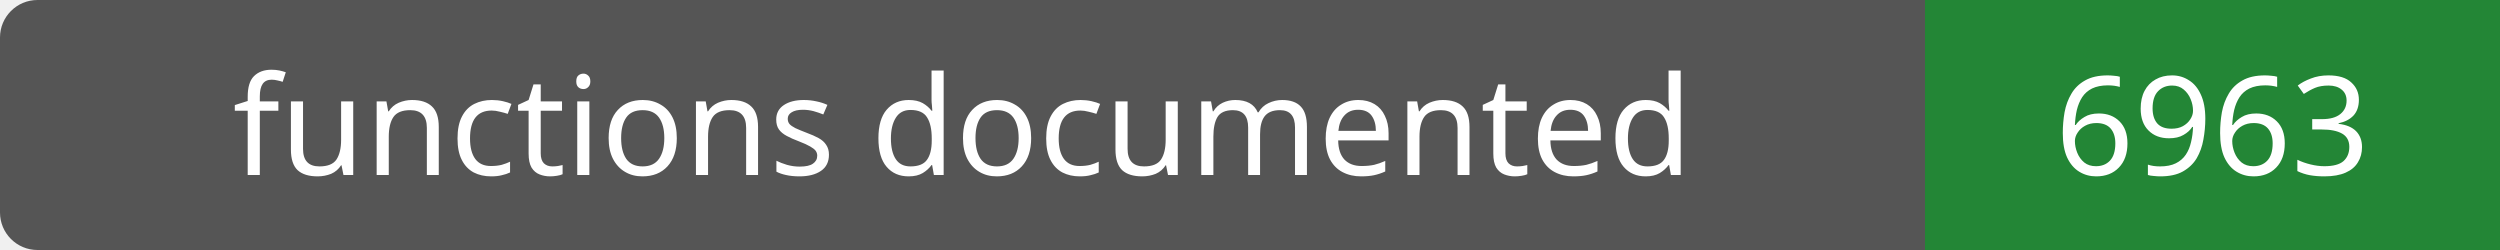
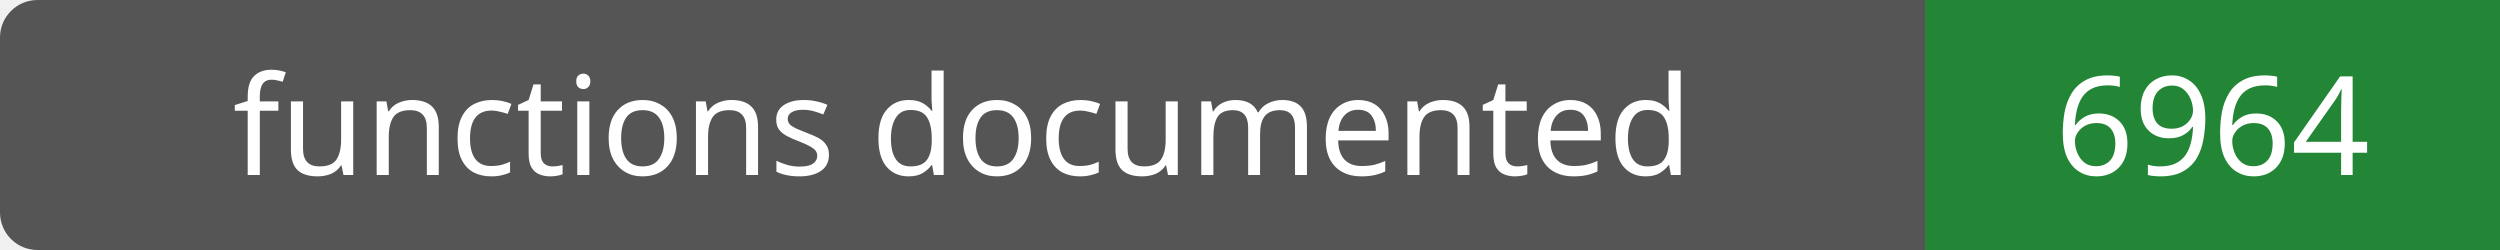
- <svg xmlns="http://www.w3.org/2000/svg" width="200" height="20" role="img" aria-label="functions documented: 6963">
+ <svg xmlns="http://www.w3.org/2000/svg" width="200" height="20" role="img" aria-label="functions documented: 6964">
  <rect width="200" height="20" rx="3" fill="#555" />
  <path fill="#238636" d="M154 0h46v20H154z" />
  <g fill="#fff" text-anchor="middle" font-family="Verdana,sans-serif" font-size="11">
    <text x="77.0" y="14">functions documented</text>
-     <text x="177.0" y="14">6963</text>
+     <text x="177.0" y="14">6964</text>
  </g>
</svg>
